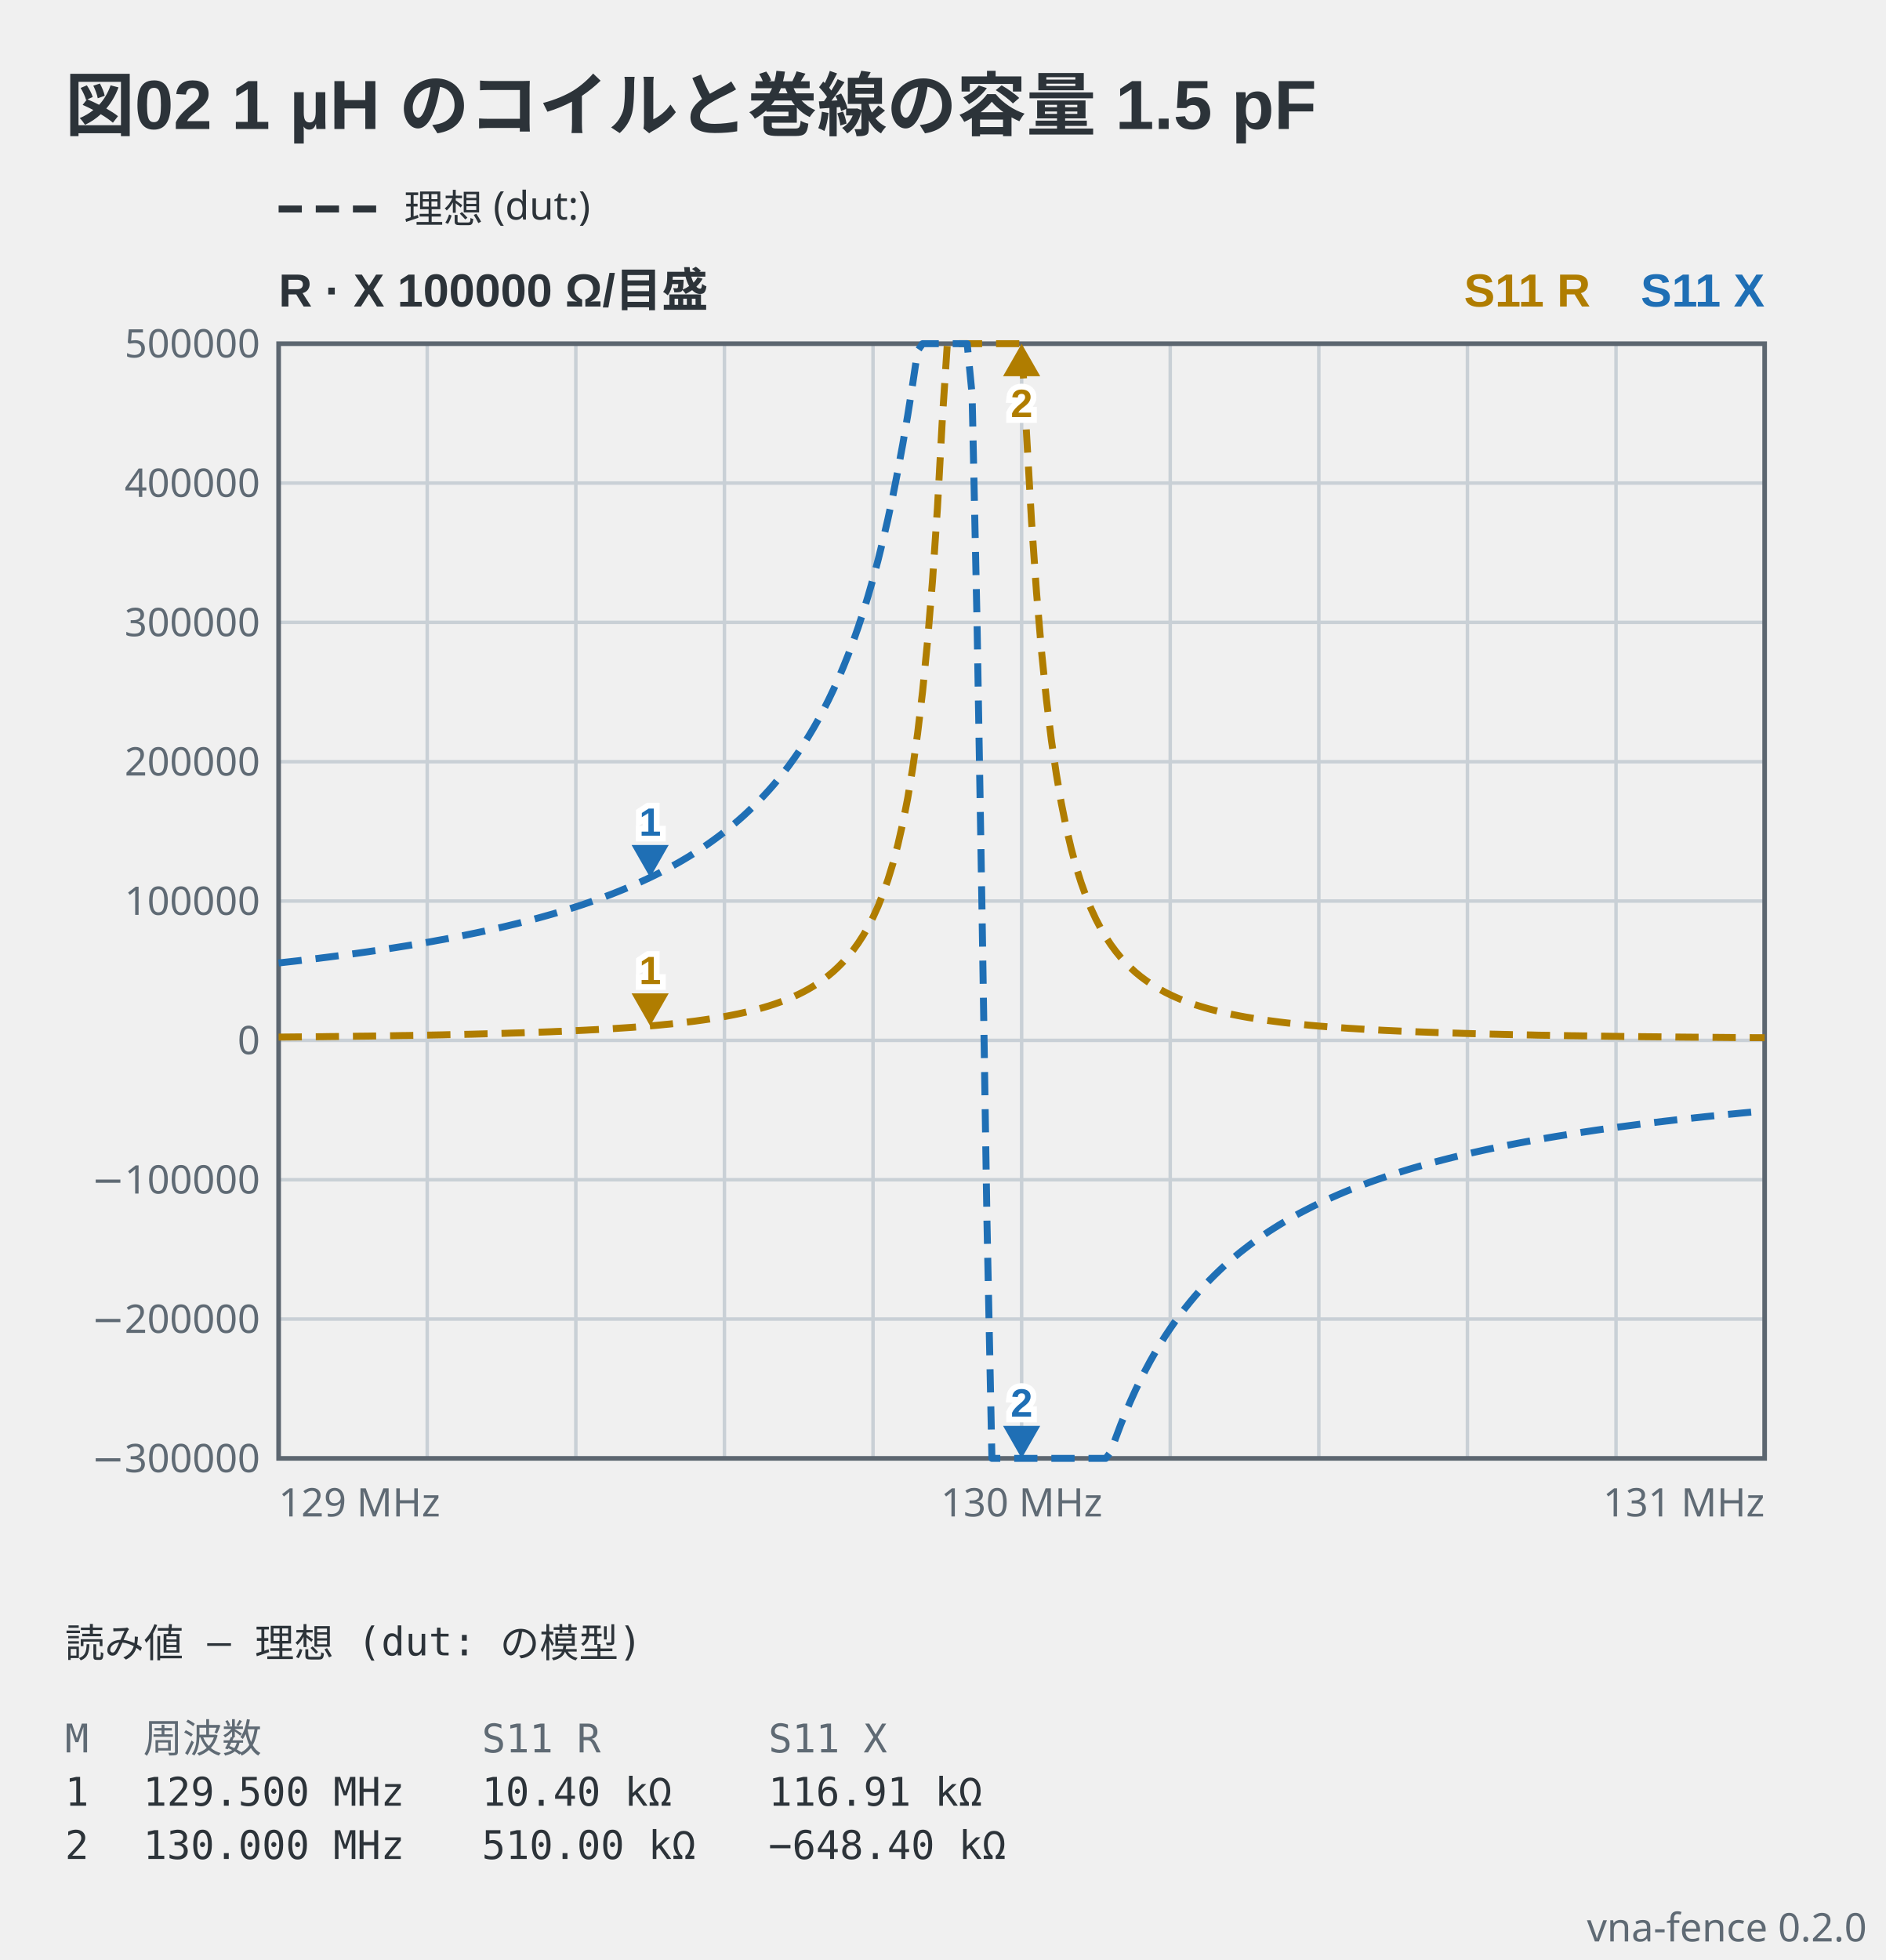
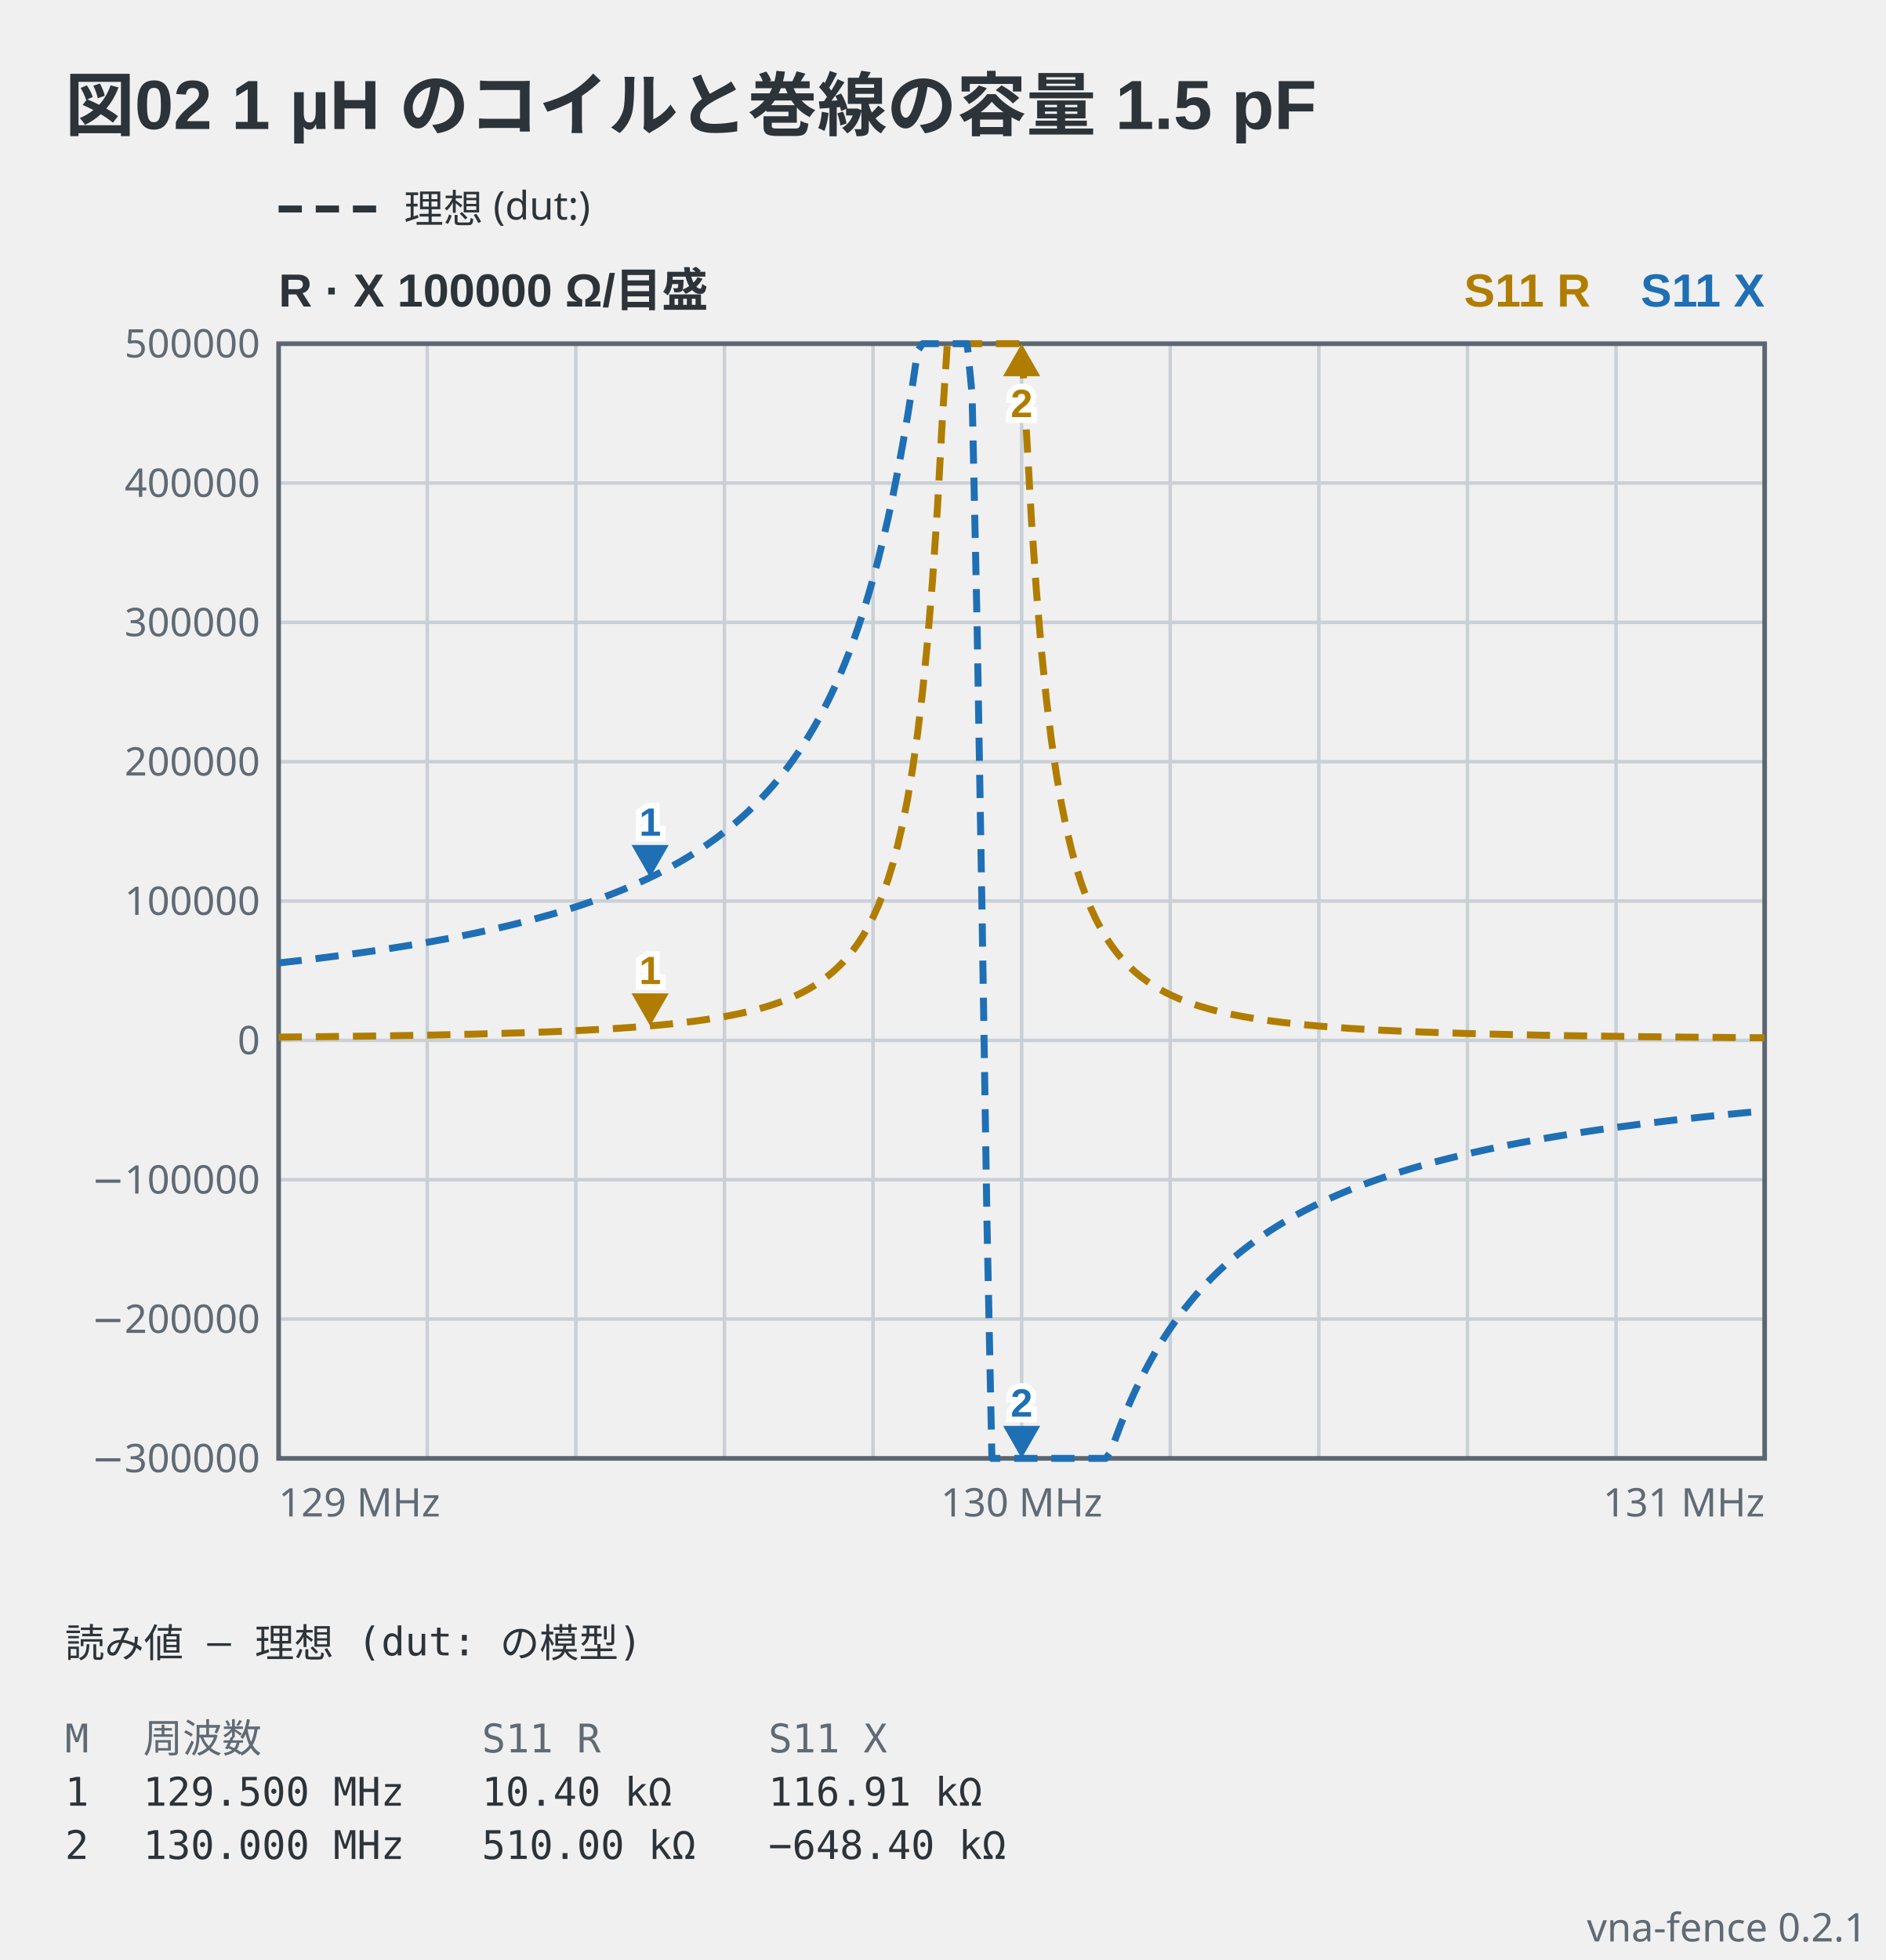
- <svg xmlns="http://www.w3.org/2000/svg" viewBox="0 0 406 422" width="406" height="422" data-vna-fence="0.2.0" role="img">
+ <svg xmlns="http://www.w3.org/2000/svg" viewBox="0 0 406 422" width="406" height="422" data-vna-fence="0.2.1" role="img">
  <text x="14" y="28" text-anchor="start" font-family="'Segoe UI', 'Helvetica Neue', Arial, 'Noto Sans', 'Hiragino Sans', 'Yu Gothic UI', 'Noto Sans CJK JP', sans-serif" fill="#2c3339" font-size="15" font-weight="600">図02 1 µH のコイルと巻線の容量 1.5 pF</text>
  <line x1="60" y1="45" x2="82" y2="45" stroke="#2c3339" stroke-width="1.5" stroke-dasharray="5 3" />
  <text x="87" y="47.98" text-anchor="start" font-family="ui-sans-serif, system-ui, sans-serif" fill="#2c3339" font-size="8.5">理想 (dut:)</text>
  <text x="60" y="66" text-anchor="start" font-family="'Segoe UI', 'Helvetica Neue', Arial, 'Noto Sans', 'Hiragino Sans', 'Yu Gothic UI', 'Noto Sans CJK JP', sans-serif" fill="#2c3339" font-size="10" font-weight="600">R · X  100000 Ω/目盛</text>
  <text x="380" y="66" text-anchor="end" font-family="'Segoe UI', 'Helvetica Neue', Arial, 'Noto Sans', 'Hiragino Sans', 'Yu Gothic UI', 'Noto Sans CJK JP', sans-serif" fill="#1f6fb5" font-size="10" font-weight="600">S11 X</text>
  <text x="342.5" y="66" text-anchor="end" font-family="'Segoe UI', 'Helvetica Neue', Arial, 'Noto Sans', 'Hiragino Sans', 'Yu Gothic UI', 'Noto Sans CJK JP', sans-serif" fill="#b07d00" font-size="10" font-weight="600">S11 R</text>
  <line x1="92" y1="74" x2="92" y2="314" stroke="#c9d0d6" stroke-width="0.75" />
  <line x1="124" y1="74" x2="124" y2="314" stroke="#c9d0d6" stroke-width="0.75" />
  <line x1="156" y1="74" x2="156" y2="314" stroke="#c9d0d6" stroke-width="0.75" />
  <line x1="188" y1="74" x2="188" y2="314" stroke="#c9d0d6" stroke-width="0.75" />
  <line x1="220" y1="74" x2="220" y2="314" stroke="#c9d0d6" stroke-width="0.75" />
  <line x1="252" y1="74" x2="252" y2="314" stroke="#c9d0d6" stroke-width="0.75" />
  <line x1="284" y1="74" x2="284" y2="314" stroke="#c9d0d6" stroke-width="0.75" />
  <line x1="316" y1="74" x2="316" y2="314" stroke="#c9d0d6" stroke-width="0.75" />
  <line x1="348" y1="74" x2="348" y2="314" stroke="#c9d0d6" stroke-width="0.75" />
  <text x="56" y="316.98" text-anchor="end" font-family="ui-sans-serif, system-ui, sans-serif" fill="#5f6a74" font-size="8.5">−300000</text>
  <line x1="60" y1="284" x2="380" y2="284" stroke="#c9d0d6" stroke-width="0.75" />
  <text x="56" y="286.98" text-anchor="end" font-family="ui-sans-serif, system-ui, sans-serif" fill="#5f6a74" font-size="8.5">−200000</text>
  <line x1="60" y1="254" x2="380" y2="254" stroke="#c9d0d6" stroke-width="0.75" />
  <text x="56" y="256.98" text-anchor="end" font-family="ui-sans-serif, system-ui, sans-serif" fill="#5f6a74" font-size="8.5">−100000</text>
  <line x1="60" y1="224" x2="380" y2="224" stroke="#c9d0d6" stroke-width="0.75" />
  <text x="56" y="226.98" text-anchor="end" font-family="ui-sans-serif, system-ui, sans-serif" fill="#5f6a74" font-size="8.5">0</text>
  <line x1="60" y1="194" x2="380" y2="194" stroke="#c9d0d6" stroke-width="0.75" />
  <text x="56" y="196.98" text-anchor="end" font-family="ui-sans-serif, system-ui, sans-serif" fill="#5f6a74" font-size="8.5">100000</text>
  <line x1="60" y1="164" x2="380" y2="164" stroke="#c9d0d6" stroke-width="0.75" />
  <text x="56" y="166.98" text-anchor="end" font-family="ui-sans-serif, system-ui, sans-serif" fill="#5f6a74" font-size="8.5">200000</text>
  <line x1="60" y1="134" x2="380" y2="134" stroke="#c9d0d6" stroke-width="0.75" />
  <text x="56" y="136.98" text-anchor="end" font-family="ui-sans-serif, system-ui, sans-serif" fill="#5f6a74" font-size="8.5">300000</text>
  <line x1="60" y1="104" x2="380" y2="104" stroke="#c9d0d6" stroke-width="0.75" />
  <text x="56" y="106.98" text-anchor="end" font-family="ui-sans-serif, system-ui, sans-serif" fill="#5f6a74" font-size="8.5">400000</text>
  <text x="56" y="76.97" text-anchor="end" font-family="ui-sans-serif, system-ui, sans-serif" fill="#5f6a74" font-size="8.5">500000</text>
  <rect x="60" y="74" width="320" height="240" fill="none" stroke="#5c6670" stroke-width="1" />
  <polyline points="60,223.29 61.07,223.28 62.13,223.27 63.2,223.26 64.27,223.25 65.33,223.24 66.4,223.23 67.47,223.22 68.53,223.21 69.6,223.2 70.67,223.18 71.73,223.17 72.8,223.16 73.87,223.15 74.93,223.13 76,223.12 77.07,223.1 78.13,223.09 79.2,223.08 80.27,223.06 81.33,223.05 82.4,223.03 83.47,223.01 84.53,223 85.6,222.98 86.67,222.96 87.73,222.95 88.8,222.93 89.87,222.91 90.93,222.89 92,222.87 93.07,222.85 94.13,222.83 95.2,222.81 96.27,222.78 97.33,222.76 98.4,222.74 99.47,222.72 100.53,222.69 101.6,222.67 102.67,222.64 103.73,222.61 104.8,222.58 105.87,222.56 106.93,222.53 108,222.5 109.07,222.47 110.13,222.43 111.2,222.4 112.27,222.37 113.33,222.33 114.4,222.29 115.47,222.26 116.53,222.22 117.6,222.18 118.67,222.14 119.73,222.09 120.8,222.05 121.87,222 122.93,221.95 124,221.9 125.07,221.85 126.13,221.8 127.2,221.74 128.27,221.69 129.33,221.63 130.4,221.57 131.47,221.5 132.53,221.43 133.6,221.36 134.67,221.29 135.73,221.22 136.8,221.14 137.87,221.05 138.93,220.97 140,220.88 141.07,220.79 142.13,220.69 143.2,220.58 144.27,220.48 145.33,220.36 146.4,220.25 147.47,220.12 148.53,219.99 149.6,219.86 150.67,219.71 151.73,219.56 152.8,219.4 153.87,219.23 154.93,219.05 156,218.87 157.07,218.67 158.13,218.46 159.2,218.24 160.27,218 161.33,217.75 162.4,217.48 163.47,217.19 164.53,216.89 165.6,216.57 166.67,216.22 167.73,215.85 168.8,215.45 169.87,215.02 170.93,214.56 172,214.06 173.07,213.52 174.13,212.94 175.2,212.3 176.27,211.62 177.33,210.87 178.4,210.05 179.47,209.15 180.53,208.16 181.6,207.08 182.67,205.88 183.73,204.55 184.8,203.07 185.87,201.42 186.93,199.58 188,197.5 189.07,195.15 190.13,192.48 191.2,189.44 192.27,185.96 193.33,181.94 194.4,177.28 195.47,171.84 196.53,165.45 197.6,157.9 198.67,148.9 199.73,138.13 200.8,125.12 201.87,109.35 202.93,90.16 204,74 205.07,74 206.13,74 207.2,74 208.27,74 209.33,74 210.4,74 211.47,74 212.53,74 213.6,74 214.67,74 215.73,74 216.8,74 217.87,74 218.93,74 220,74 221.07,93.64 222.13,112.23 223.2,127.5 224.27,140.11 225.33,150.56 226.4,159.3 227.47,166.64 228.53,172.86 229.6,178.16 230.67,182.7 231.73,186.63 232.8,190.03 233.87,193 234.93,195.61 236,197.91 237.07,199.95 238.13,201.76 239.2,203.38 240.27,204.83 241.33,206.13 242.4,207.31 243.47,208.38 244.53,209.35 245.6,210.23 246.67,211.03 247.73,211.77 248.8,212.45 249.87,213.07 250.93,213.65 252,214.18 253.07,214.67 254.13,215.13 255.2,215.55 256.27,215.94 257.33,216.31 258.4,216.65 259.47,216.97 260.53,217.27 261.6,217.55 262.67,217.82 263.73,218.07 264.8,218.3 265.87,218.52 266.93,218.73 268,218.93 269.07,219.11 270.13,219.29 271.2,219.45 272.27,219.61 273.33,219.76 274.4,219.9 275.47,220.04 276.53,220.17 277.6,220.29 278.67,220.41 279.73,220.52 280.8,220.62 281.87,220.73 282.93,220.82 284,220.92 285.07,221 286.13,221.09 287.2,221.17 288.27,221.25 289.33,221.32 290.4,221.4 291.47,221.46 292.53,221.53 293.6,221.59 294.67,221.66 295.73,221.72 296.8,221.77 297.87,221.83 298.93,221.88 300,221.93 301.07,221.98 302.13,222.03 303.2,222.07 304.27,222.12 305.33,222.16 306.4,222.2 307.47,222.24 308.53,222.28 309.6,222.32 310.67,222.35 311.73,222.39 312.8,222.42 313.87,222.45 314.93,222.49 316,222.52 317.07,222.55 318.13,222.58 319.2,222.6 320.27,222.63 321.33,222.66 322.4,222.68 323.47,222.71 324.53,222.73 325.6,222.76 326.67,222.78 327.73,222.8 328.8,222.82 329.87,222.84 330.93,222.87 332,222.89 333.07,222.9 334.13,222.92 335.2,222.94 336.27,222.96 337.33,222.98 338.4,223 339.47,223.01 340.53,223.03 341.6,223.04 342.67,223.06 343.73,223.08 344.8,223.09 345.87,223.1 346.93,223.12 348,223.13 349.07,223.15 350.13,223.16 351.2,223.17 352.27,223.18 353.33,223.2 354.4,223.21 355.47,223.22 356.53,223.23 357.6,223.24 358.67,223.25 359.73,223.26 360.8,223.28 361.87,223.29 362.93,223.3 364,223.31 365.07,223.32 366.13,223.32 367.2,223.33 368.27,223.34 369.33,223.35 370.4,223.36 371.47,223.37 372.53,223.38 373.6,223.39 374.67,223.39 375.73,223.4 376.8,223.41 377.87,223.42 378.93,223.42 380,223.43" fill="none" stroke="#b07d00" stroke-width="1.5" stroke-linejoin="round" stroke-dasharray="5 3" />
  <polyline points="60,207.33 61.07,207.21 62.13,207.09 63.2,206.97 64.27,206.85 65.33,206.72 66.4,206.6 67.47,206.47 68.53,206.34 69.6,206.2 70.67,206.07 71.73,205.93 72.8,205.79 73.87,205.65 74.93,205.51 76,205.37 77.07,205.22 78.13,205.07 79.2,204.92 80.27,204.76 81.33,204.61 82.4,204.45 83.47,204.29 84.53,204.12 85.6,203.95 86.67,203.78 87.73,203.61 88.8,203.43 89.87,203.25 90.93,203.07 92,202.89 93.07,202.7 94.13,202.5 95.2,202.31 96.27,202.11 97.33,201.91 98.4,201.7 99.47,201.49 100.53,201.27 101.6,201.05 102.67,200.83 103.73,200.6 104.8,200.37 105.87,200.14 106.93,199.89 108,199.65 109.07,199.4 110.13,199.14 111.2,198.88 112.27,198.61 113.33,198.34 114.4,198.06 115.47,197.77 116.53,197.48 117.6,197.18 118.67,196.88 119.73,196.57 120.8,196.25 121.87,195.92 122.93,195.59 124,195.25 125.07,194.9 126.13,194.54 127.2,194.17 128.27,193.79 129.33,193.41 130.4,193.01 131.47,192.61 132.53,192.19 133.6,191.76 134.67,191.32 135.73,190.87 136.8,190.4 137.87,189.92 138.93,189.43 140,188.93 141.07,188.41 142.13,187.87 143.2,187.32 144.27,186.75 145.33,186.16 146.4,185.56 147.47,184.93 148.53,184.29 149.6,183.62 150.67,182.93 151.73,182.22 152.8,181.48 153.87,180.71 154.93,179.92 156,179.1 157.07,178.25 158.13,177.37 159.2,176.45 160.27,175.5 161.33,174.5 162.4,173.47 163.47,172.39 164.53,171.27 165.6,170.1 166.67,168.88 167.73,167.6 168.8,166.26 169.87,164.86 170.93,163.39 172,161.85 173.07,160.23 174.13,158.52 175.2,156.73 176.27,154.84 177.33,152.84 178.4,150.73 179.47,148.49 180.53,146.13 181.6,143.61 182.67,140.94 183.73,138.09 184.8,135.06 185.87,131.81 186.93,128.35 188,124.63 189.07,120.64 190.13,116.36 191.2,111.75 192.27,106.78 193.33,101.42 194.4,95.65 195.47,89.42 196.53,82.73 197.6,75.56 198.67,74 199.73,74 200.8,74 201.87,74 202.93,74 204,74 205.07,74 206.13,74 207.2,74 208.27,74 209.33,84.91 210.4,134.16 211.47,196.23 212.53,262.75 213.6,314 214.67,314 215.73,314 216.8,314 217.87,314 218.93,314 220,314 221.07,314 222.13,314 223.2,314 224.27,314 225.33,314 226.4,314 227.47,314 228.53,314 229.6,314 230.67,314 231.73,314 232.8,314 233.87,314 234.93,314 236,314 237.07,314 238.13,314 239.2,312.57 240.27,309.57 241.33,306.75 242.4,304.1 243.47,301.61 244.53,299.27 245.6,297.05 246.67,294.96 247.73,292.98 248.8,291.1 249.87,289.32 250.93,287.63 252,286.03 253.07,284.5 254.13,283.04 255.2,281.65 256.27,280.32 257.33,279.05 258.4,277.83 259.47,276.67 260.53,275.56 261.6,274.49 262.67,273.46 263.73,272.47 264.8,271.53 265.87,270.61 266.93,269.73 268,268.89 269.07,268.07 270.13,267.28 271.2,266.53 272.27,265.79 273.33,265.08 274.4,264.4 275.47,263.73 276.53,263.09 277.6,262.47 278.67,261.87 279.73,261.28 280.8,260.72 281.87,260.17 282.93,259.63 284,259.11 285.07,258.61 286.13,258.12 287.2,257.65 288.27,257.18 289.33,256.73 290.4,256.29 291.47,255.87 292.53,255.45 293.6,255.05 294.67,254.65 295.73,254.27 296.8,253.89 297.87,253.53 298.93,253.17 300,252.82 301.07,252.48 302.13,252.15 303.2,251.82 304.27,251.5 305.33,251.19 306.4,250.89 307.47,250.59 308.53,250.3 309.6,250.02 310.67,249.74 311.73,249.47 312.8,249.2 313.87,248.94 314.93,248.69 316,248.44 317.07,248.19 318.13,247.95 319.2,247.71 320.27,247.48 321.33,247.26 322.4,247.03 323.47,246.81 324.53,246.6 325.6,246.39 326.67,246.18 327.73,245.98 328.8,245.78 329.87,245.59 330.93,245.4 332,245.21 333.07,245.02 334.13,244.84 335.2,244.66 336.27,244.49 337.33,244.31 338.4,244.14 339.47,243.98 340.53,243.81 341.6,243.65 342.67,243.49 343.73,243.33 344.8,243.18 345.87,243.03 346.93,242.88 348,242.73 349.07,242.59 350.13,242.45 351.2,242.31 352.27,242.17 353.33,242.03 354.4,241.9 355.47,241.77 356.53,241.64 357.6,241.51 358.67,241.38 359.73,241.26 360.8,241.13 361.87,241.01 362.93,240.89 364,240.78 365.07,240.66 366.13,240.55 367.2,240.43 368.27,240.32 369.33,240.21 370.4,240.1 371.47,240 372.53,239.89 373.6,239.79 374.67,239.68 375.73,239.58 376.8,239.48 377.87,239.38 378.93,239.29 380,239.19" fill="none" stroke="#1f6fb5" stroke-width="1.5" stroke-linejoin="round" stroke-dasharray="5 3" />
  <path d="M140,220.88 L136,213.88 L144,213.88 Z" fill="#b07d00" />
  <text x="140" y="211.88" text-anchor="middle" font-family="'Segoe UI', 'Helvetica Neue', Arial, 'Noto Sans', 'Hiragino Sans', 'Yu Gothic UI', 'Noto Sans CJK JP', sans-serif" stroke="#ffffff" stroke-width="2.5" paint-order="stroke" fill="#b07d00" font-size="8.5" font-weight="600">1</text>
  <path d="M220,74 L216,81 L224,81 Z" fill="#b07d00" />
  <text x="220" y="89.8" text-anchor="middle" font-family="'Segoe UI', 'Helvetica Neue', Arial, 'Noto Sans', 'Hiragino Sans', 'Yu Gothic UI', 'Noto Sans CJK JP', sans-serif" stroke="#ffffff" stroke-width="2.5" paint-order="stroke" fill="#b07d00" font-size="8.5" font-weight="600">2</text>
  <path d="M140,188.93 L136,181.93 L144,181.93 Z" fill="#1f6fb5" />
  <text x="140" y="179.93" text-anchor="middle" font-family="'Segoe UI', 'Helvetica Neue', Arial, 'Noto Sans', 'Hiragino Sans', 'Yu Gothic UI', 'Noto Sans CJK JP', sans-serif" stroke="#ffffff" stroke-width="2.5" paint-order="stroke" fill="#1f6fb5" font-size="8.5" font-weight="600">1</text>
  <path d="M220,314 L216,307 L224,307 Z" fill="#1f6fb5" />
  <text x="220" y="305" text-anchor="middle" font-family="'Segoe UI', 'Helvetica Neue', Arial, 'Noto Sans', 'Hiragino Sans', 'Yu Gothic UI', 'Noto Sans CJK JP', sans-serif" stroke="#ffffff" stroke-width="2.5" paint-order="stroke" fill="#1f6fb5" font-size="8.5" font-weight="600">2</text>
  <text x="60" y="326.5" text-anchor="start" font-family="ui-sans-serif, system-ui, sans-serif" fill="#5f6a74" font-size="8.5">129 MHz</text>
  <text x="220" y="326.5" text-anchor="middle" font-family="ui-sans-serif, system-ui, sans-serif" fill="#5f6a74" font-size="8.5">130 MHz</text>
  <text x="380" y="326.5" text-anchor="end" font-family="ui-sans-serif, system-ui, sans-serif" fill="#5f6a74" font-size="8.5">131 MHz</text>
  <text x="14" y="356.8" text-anchor="start" font-family="ui-monospace, 'DejaVu Sans Mono', 'Noto Sans Mono CJK JP', monospace" fill="#2c3339" font-size="8.5" xml:space="preserve">読み値 — 理想 (dut: の模型)</text>
  <text x="14" y="377.3" text-anchor="start" font-family="ui-monospace, 'DejaVu Sans Mono', 'Noto Sans Mono CJK JP', monospace" fill="#5f6a74" font-size="8.5" xml:space="preserve">M</text>
  <text x="30.83" y="377.3" text-anchor="start" font-family="ui-monospace, 'DejaVu Sans Mono', 'Noto Sans Mono CJK JP', monospace" fill="#5f6a74" font-size="8.5" xml:space="preserve">周波数</text>
  <text x="103.76" y="377.3" text-anchor="start" font-family="ui-monospace, 'DejaVu Sans Mono', 'Noto Sans Mono CJK JP', monospace" fill="#5f6a74" font-size="8.5" xml:space="preserve">S11 R</text>
  <text x="165.47" y="377.3" text-anchor="start" font-family="ui-monospace, 'DejaVu Sans Mono', 'Noto Sans Mono CJK JP', monospace" fill="#5f6a74" font-size="8.5" xml:space="preserve">S11 X</text>
  <text x="14" y="388.78" text-anchor="start" font-family="ui-monospace, 'DejaVu Sans Mono', 'Noto Sans Mono CJK JP', monospace" fill="#2c3339" font-size="8.5" xml:space="preserve">1</text>
  <text x="30.83" y="388.78" text-anchor="start" font-family="ui-monospace, 'DejaVu Sans Mono', 'Noto Sans Mono CJK JP', monospace" fill="#2c3339" font-size="8.5" xml:space="preserve">129.500 MHz</text>
  <text x="103.76" y="388.78" text-anchor="start" font-family="ui-monospace, 'DejaVu Sans Mono', 'Noto Sans Mono CJK JP', monospace" fill="#2c3339" font-size="8.5" xml:space="preserve">10.40 kΩ</text>
  <text x="165.47" y="388.78" text-anchor="start" font-family="ui-monospace, 'DejaVu Sans Mono', 'Noto Sans Mono CJK JP', monospace" fill="#2c3339" font-size="8.5" xml:space="preserve">116.91 kΩ</text>
  <text x="14" y="400.25" text-anchor="start" font-family="ui-monospace, 'DejaVu Sans Mono', 'Noto Sans Mono CJK JP', monospace" fill="#2c3339" font-size="8.5" xml:space="preserve">2</text>
  <text x="30.83" y="400.25" text-anchor="start" font-family="ui-monospace, 'DejaVu Sans Mono', 'Noto Sans Mono CJK JP', monospace" fill="#2c3339" font-size="8.5" xml:space="preserve">130.000 MHz</text>
  <text x="103.76" y="400.25" text-anchor="start" font-family="ui-monospace, 'DejaVu Sans Mono', 'Noto Sans Mono CJK JP', monospace" fill="#2c3339" font-size="8.5" xml:space="preserve">510.00 kΩ</text>
  <text x="165.47" y="400.25" text-anchor="start" font-family="ui-monospace, 'DejaVu Sans Mono', 'Noto Sans Mono CJK JP', monospace" fill="#2c3339" font-size="8.5" xml:space="preserve">−648.40 kΩ</text>
-   <text x="402" y="418" text-anchor="end" font-family="ui-sans-serif, system-ui, sans-serif" fill="#5f6a74" font-size="8.5">vna-fence 0.2.0</text>
+   <text x="402" y="418" text-anchor="end" font-family="ui-sans-serif, system-ui, sans-serif" fill="#5f6a74" font-size="8.5">vna-fence 0.2.1</text>
</svg>
